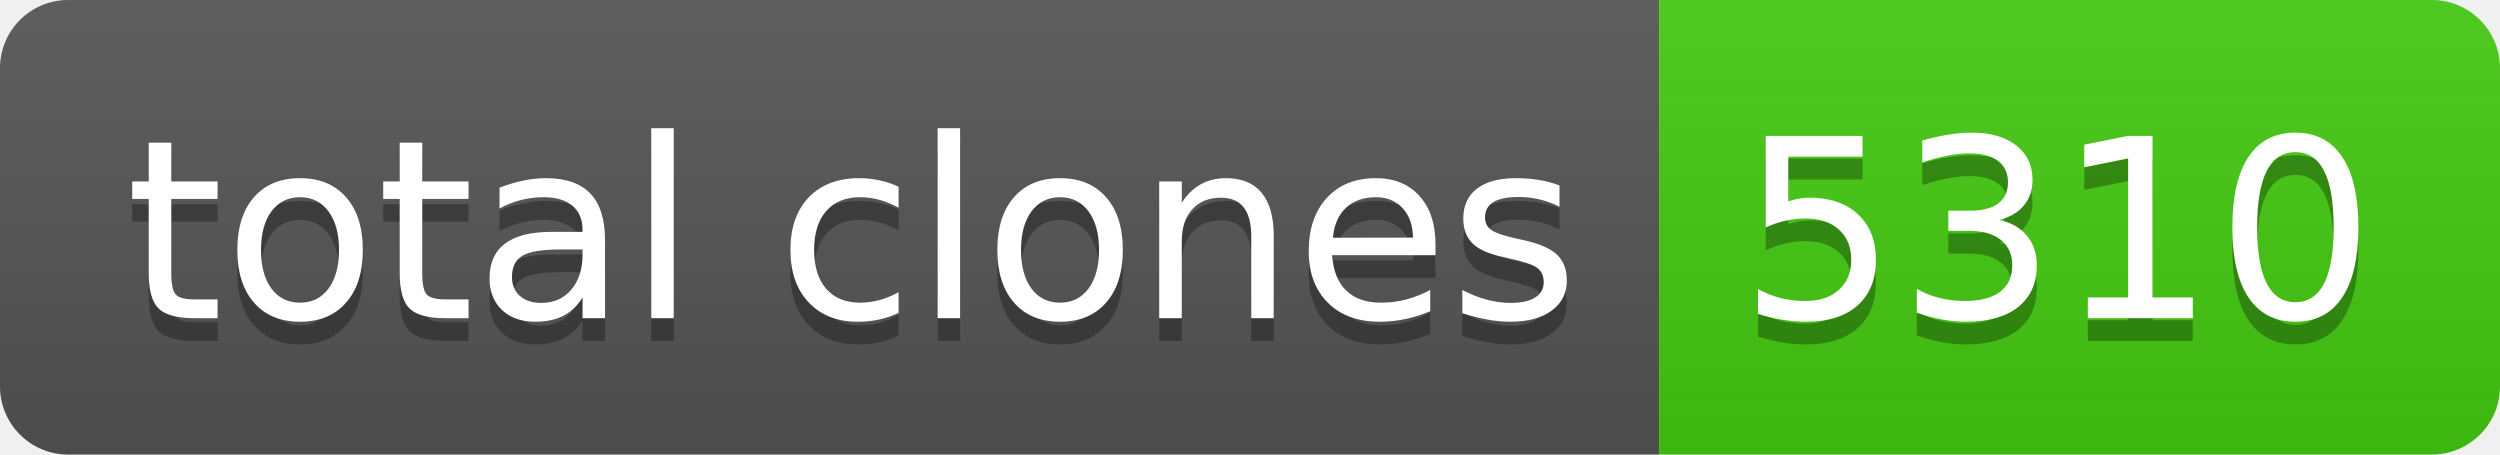
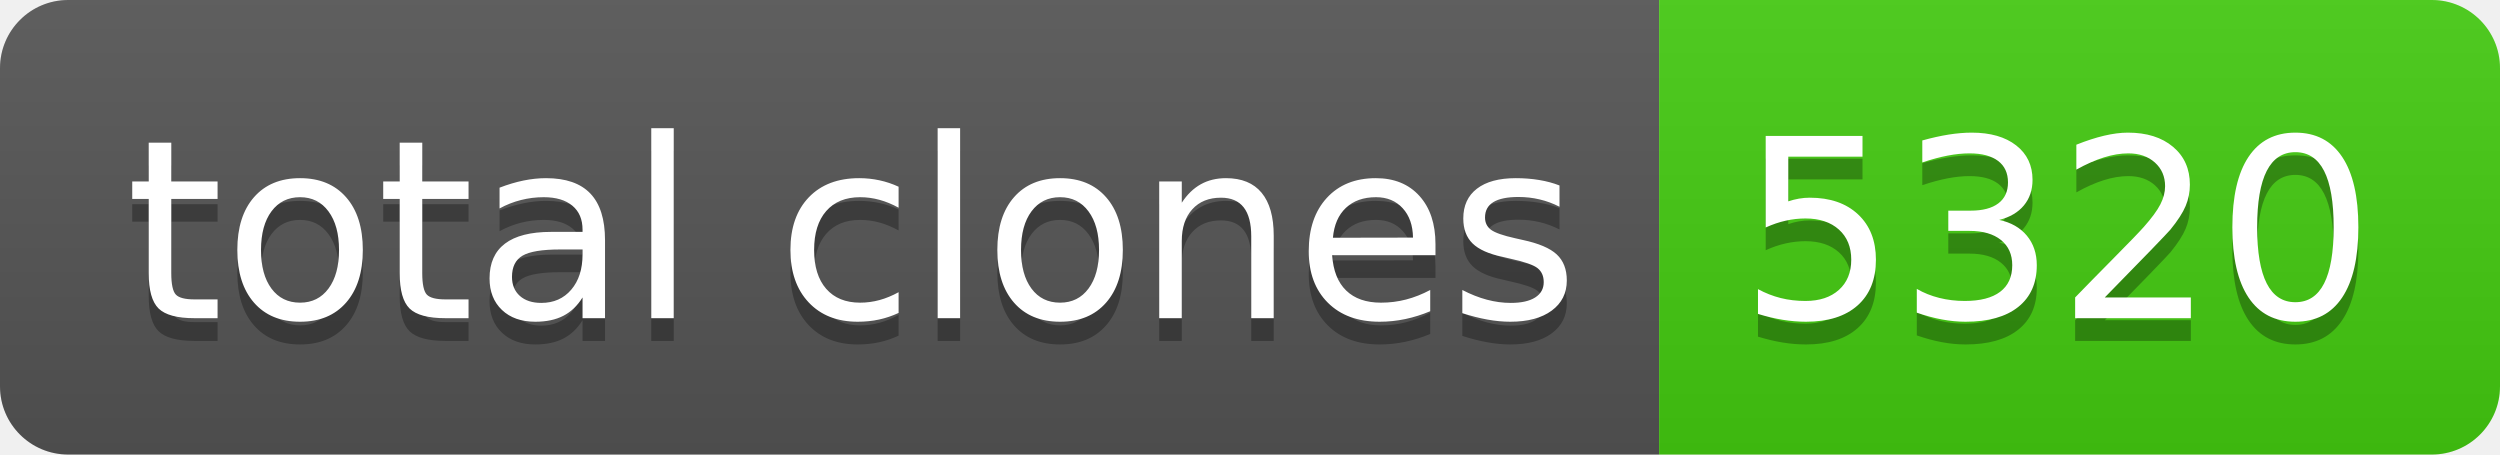
- <svg xmlns="http://www.w3.org/2000/svg" width="110" height="20" role="img" aria-label="total clones: 5310">
+ <svg xmlns="http://www.w3.org/2000/svg" width="110" height="20" role="img" aria-label="total clones: 5320">
  <linearGradient id="s" x2="0" y2="100%">
    <stop offset="0" stop-color="#bbb" stop-opacity=".1" />
    <stop offset="1" stop-opacity=".1" />
  </linearGradient>
  <clipPath id="r">
    <rect width="110" height="20" rx="3" fill="#fff" />
  </clipPath>
  <g clip-path="url(#r)">
    <rect width="73" height="20" fill="#555" />
    <rect x="73" width="37" height="20" fill="#4c1" />
    <rect width="110" height="20" fill="url(#s)" />
  </g>
  <g fill="#fff" text-anchor="middle" font-family="Verdana,Geneva,DejaVu Sans,sans-serif" text-rendering="geometricPrecision" font-size="110">
    <text aria-hidden="true" x="375" y="150" fill="#010101" fill-opacity=".3" transform="scale(.1)" textLength="630">total clones</text>
    <text x="375" y="140" transform="scale(.1)" fill="#fff" textLength="630">total clones</text>
-     <text aria-hidden="true" x="905" y="150" fill="#010101" fill-opacity=".3" transform="scale(.1)" textLength="270">5310</text>
-     <text x="905" y="140" transform="scale(.1)" fill="#fff" textLength="270">5310</text>
+     <text aria-hidden="true" x="905" y="150" fill="#010101" fill-opacity=".3" transform="scale(.1)" textLength="270">5320</text>
+     <text x="905" y="140" transform="scale(.1)" fill="#fff" textLength="270">5320</text>
  </g>
</svg>
